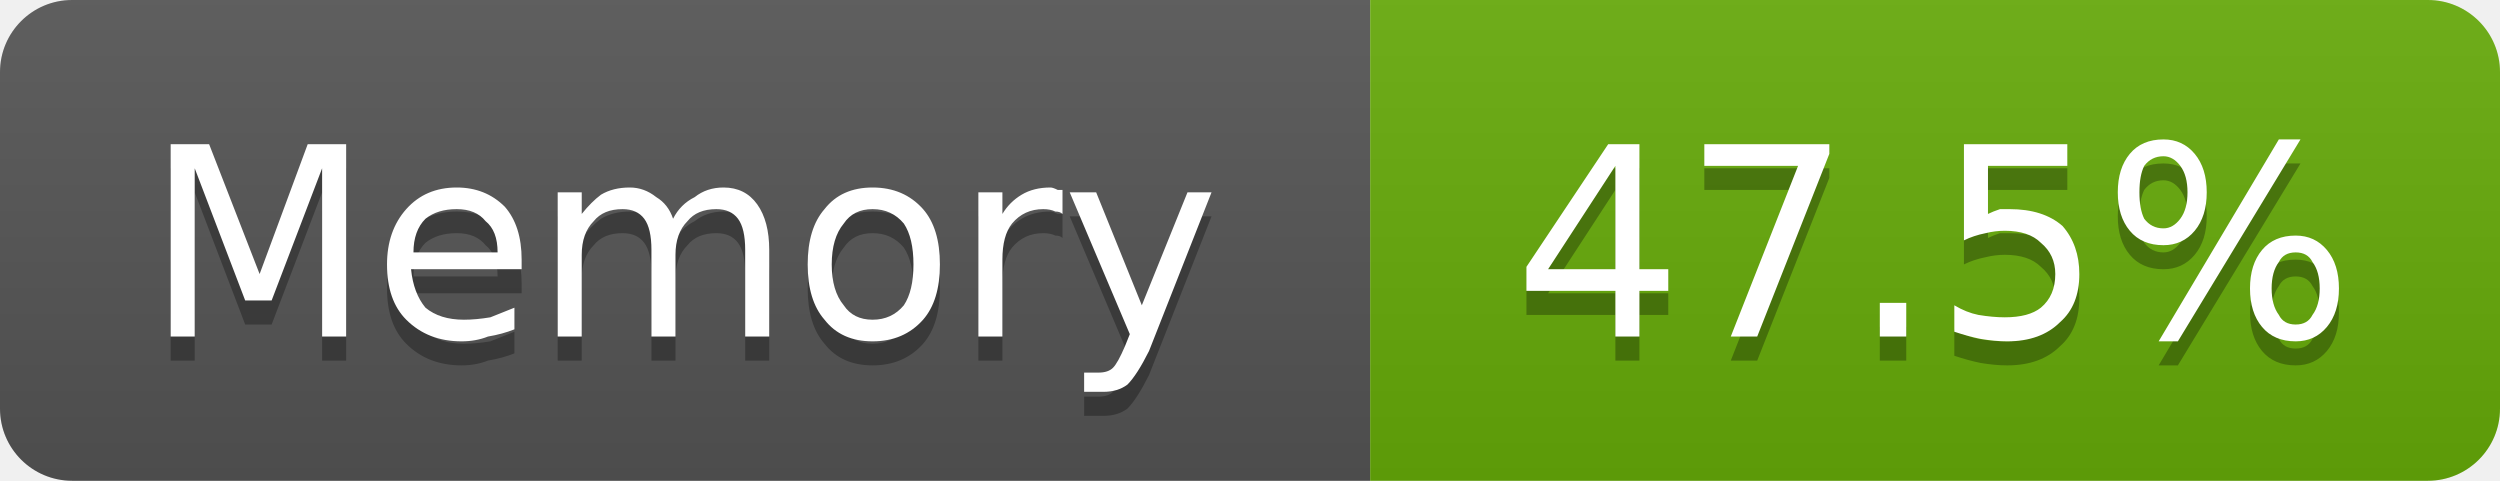
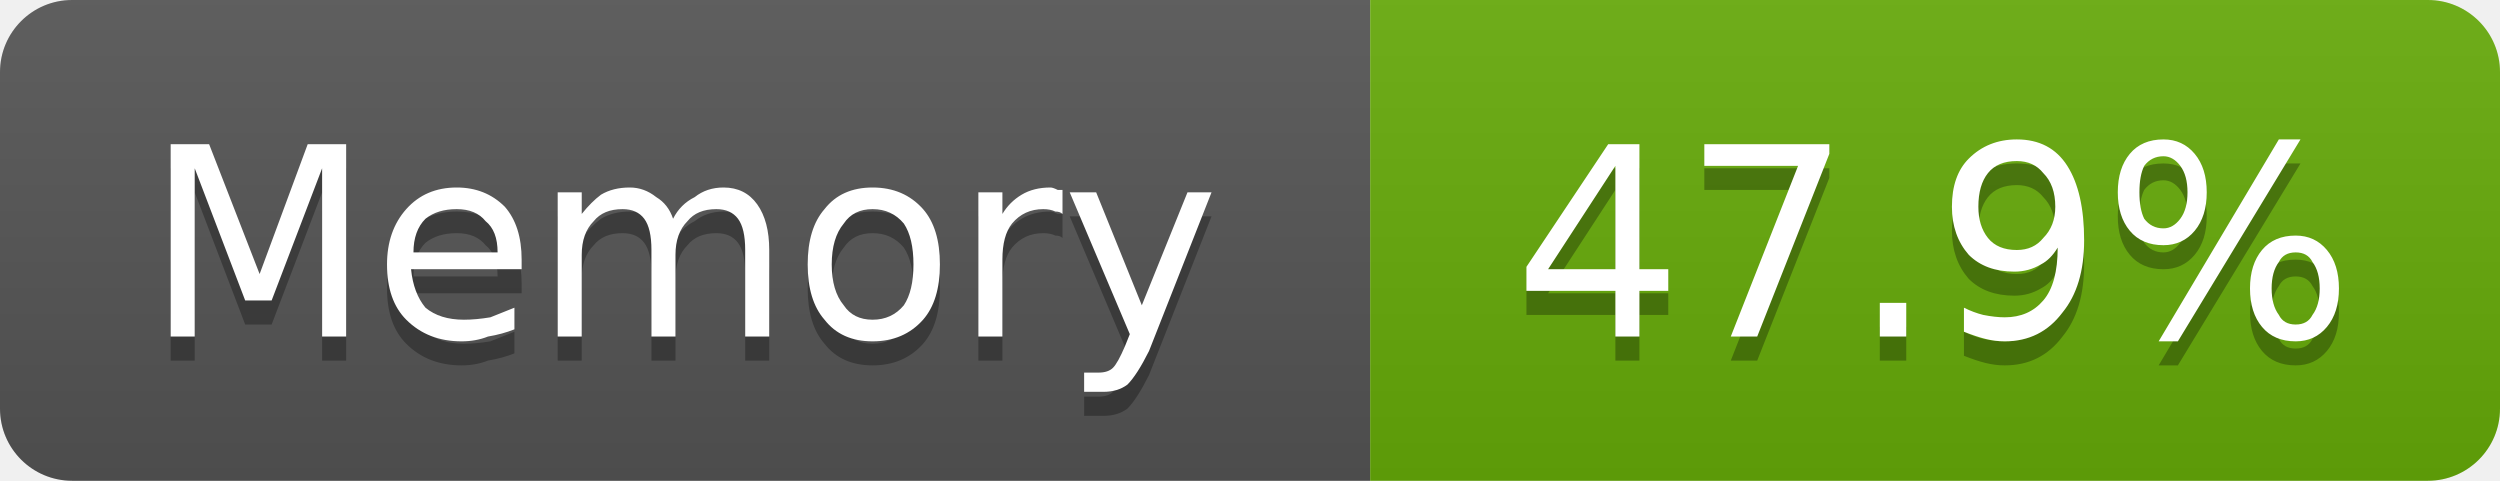
- <svg xmlns="http://www.w3.org/2000/svg" width="104" height="20" viewBox="0 0 104 20" role="img" aria-label="Memory: 47.5%">
+ <svg xmlns="http://www.w3.org/2000/svg" width="104" height="20" viewBox="0 0 104 20" role="img" aria-label="Memory: 47.9%">
  <linearGradient id="g-cluster_memory_usage" x2="0" y2="100%">
    <stop offset="0" stop-color="#bbb" stop-opacity=".1" />
    <stop offset="1" stop-opacity=".1" />
  </linearGradient>
  <clipPath id="r-cluster_memory_usage">
    <rect width="104" height="20" rx="3" fill="#fff" />
  </clipPath>
  <g clip-path="url(#r-cluster_memory_usage)">
    <rect width="57" height="20" fill="#555" />
    <rect x="57" width="47" height="20" fill="#67ac09" />
    <rect width="104" height="20" fill="url(#g-cluster_memory_usage)" />
    <path transform="translate(0 1)" fill="#010101" fill-opacity=".3" d="M7.1 6.0L8.7 6.0L10.8 11.4L12.8 6.0L14.4 6.0L14.4 14.0L13.4 14.0L13.4 7.0L11.3 12.5L10.2 12.5L8.1 7.0L8.1 14.0L7.1 14.0L7.1 6.0ZM21.7 10.8L21.7 11.2L17.1 11.2Q17.2 12.2 17.7 12.8Q18.3 13.3 19.3 13.3Q19.8 13.3 20.4 13.2Q20.9 13.0 21.4 12.8L21.4 13.7Q20.9 13.9 20.3 14.0Q19.8 14.2 19.2 14.2Q17.8 14.2 16.9 13.3Q16.1 12.5 16.1 11.0Q16.1 9.6 16.9 8.7Q17.7 7.8 19.0 7.8Q20.2 7.8 21.0 8.6Q21.7 9.4 21.7 10.8ZM20.7 10.5Q20.7 9.6 20.2 9.2Q19.8 8.7 19.0 8.7Q18.2 8.7 17.7 9.1Q17.2 9.6 17.2 10.5L20.7 10.5ZM28.0 9.1Q28.3 8.5 28.9 8.2Q29.4 7.8 30.1 7.8Q31.0 7.8 31.5 8.5Q32.0 9.2 32.0 10.4L32.0 14.0L31.0 14.0L31.0 10.4Q31.0 9.5 30.7 9.1Q30.4 8.7 29.8 8.7Q29.0 8.7 28.6 9.2Q28.1 9.7 28.1 10.6L28.1 14.0L27.1 14.0L27.1 10.4Q27.1 9.5 26.8 9.1Q26.5 8.7 25.9 8.7Q25.1 8.7 24.7 9.2Q24.2 9.7 24.2 10.6L24.2 14.0L23.2 14.0L23.2 8.0L24.2 8.0L24.2 8.9Q24.6 8.4 25.0 8.1Q25.5 7.8 26.2 7.8Q26.8 7.8 27.3 8.2Q27.8 8.5 28.0 9.1ZM36.3 8.7Q35.5 8.7 35.1 9.3Q34.6 9.9 34.6 11.0Q34.6 12.1 35.1 12.7Q35.5 13.3 36.3 13.3Q37.1 13.3 37.6 12.7Q38.0 12.1 38.0 11.0Q38.0 9.9 37.6 9.3Q37.1 8.7 36.3 8.7ZM36.3 7.8Q37.6 7.8 38.4 8.7Q39.1 9.5 39.1 11.0Q39.1 12.5 38.4 13.3Q37.6 14.2 36.3 14.2Q35.0 14.2 34.3 13.3Q33.6 12.5 33.6 11.0Q33.6 9.5 34.3 8.7Q35.0 7.8 36.3 7.8ZM44.2 8.9Q44.1 8.8 43.9 8.8Q43.7 8.7 43.4 8.7Q42.6 8.7 42.1 9.3Q41.7 9.8 41.7 10.8L41.7 14.0L40.7 14.0L40.7 8.0L41.7 8.0L41.7 8.9Q42.0 8.4 42.5 8.1Q43.0 7.8 43.7 7.8Q43.8 7.8 44.0 7.9Q44.1 7.9 44.2 7.9L44.2 8.9ZM47.8 14.6Q47.3 15.6 46.9 16.0Q46.5 16.3 45.9 16.3L45.1 16.3L45.1 15.5L45.7 15.5Q46.1 15.5 46.3 15.3Q46.5 15.1 46.8 14.4L47.0 13.9L44.5 8.0L45.6 8.0L47.5 12.7L49.4 8.0L50.4 8.0L47.8 14.6Z" />
    <path fill="#fff" d="M7.1 6.0L8.7 6.0L10.8 11.4L12.8 6.0L14.4 6.0L14.4 14.0L13.4 14.0L13.4 7.0L11.3 12.5L10.2 12.5L8.1 7.0L8.1 14.0L7.1 14.0L7.1 6.0ZM21.7 10.8L21.7 11.2L17.1 11.2Q17.2 12.2 17.7 12.8Q18.3 13.3 19.3 13.3Q19.8 13.3 20.4 13.2Q20.9 13.0 21.4 12.8L21.4 13.7Q20.9 13.9 20.3 14.0Q19.8 14.2 19.2 14.2Q17.8 14.2 16.9 13.3Q16.1 12.5 16.1 11.0Q16.1 9.6 16.9 8.7Q17.7 7.8 19.0 7.8Q20.2 7.8 21.0 8.6Q21.7 9.4 21.7 10.8ZM20.7 10.5Q20.7 9.6 20.2 9.2Q19.8 8.7 19.0 8.7Q18.2 8.7 17.7 9.1Q17.2 9.6 17.2 10.5L20.7 10.5ZM28.0 9.1Q28.3 8.5 28.9 8.2Q29.4 7.8 30.1 7.8Q31.0 7.8 31.5 8.5Q32.0 9.2 32.0 10.4L32.0 14.0L31.0 14.0L31.0 10.4Q31.0 9.5 30.7 9.1Q30.4 8.7 29.8 8.7Q29.0 8.7 28.6 9.2Q28.1 9.7 28.1 10.6L28.1 14.0L27.1 14.0L27.1 10.4Q27.1 9.5 26.8 9.1Q26.5 8.7 25.9 8.7Q25.1 8.7 24.7 9.2Q24.2 9.7 24.2 10.6L24.2 14.0L23.2 14.0L23.2 8.0L24.2 8.0L24.2 8.9Q24.6 8.4 25.0 8.1Q25.5 7.8 26.2 7.8Q26.8 7.8 27.3 8.2Q27.8 8.5 28.0 9.1ZM36.3 8.7Q35.5 8.7 35.1 9.3Q34.6 9.9 34.6 11.0Q34.6 12.1 35.1 12.7Q35.5 13.3 36.3 13.3Q37.1 13.3 37.6 12.7Q38.0 12.1 38.0 11.0Q38.0 9.9 37.6 9.3Q37.1 8.7 36.3 8.7ZM36.3 7.8Q37.6 7.8 38.4 8.7Q39.1 9.5 39.1 11.0Q39.1 12.5 38.4 13.3Q37.6 14.2 36.3 14.2Q35.0 14.2 34.3 13.3Q33.6 12.5 33.6 11.0Q33.6 9.5 34.3 8.7Q35.0 7.8 36.3 7.8ZM44.2 8.9Q44.1 8.8 43.9 8.8Q43.7 8.7 43.4 8.7Q42.6 8.7 42.1 9.3Q41.7 9.8 41.7 10.8L41.7 14.0L40.7 14.0L40.7 8.0L41.7 8.0L41.7 8.9Q42.0 8.4 42.5 8.1Q43.0 7.8 43.7 7.8Q43.8 7.8 44.0 7.9Q44.1 7.9 44.2 7.9L44.2 8.9ZM47.8 14.6Q47.3 15.6 46.9 16.0Q46.5 16.3 45.9 16.3L45.1 16.3L45.1 15.5L45.7 15.5Q46.1 15.5 46.3 15.3Q46.5 15.1 46.8 14.4L47.0 13.9L44.5 8.0L45.6 8.0L47.5 12.7L49.4 8.0L50.4 8.0L47.8 14.6Z" />
-     <path transform="translate(0 1)" fill="#010101" fill-opacity=".3" d="M67.2 6.9L64.4 11.2L67.2 11.2L67.2 6.9ZM66.9 6.0L68.2 6.0L68.2 11.2L69.4 11.2L69.4 12.1L68.2 12.1L68.2 14.0L67.2 14.0L67.2 12.1L63.5 12.1L63.5 11.1L66.9 6.0ZM70.9 6.0L76.1 6.0L76.1 6.4L73.1 14.0L72.0 14.0L74.8 6.9L70.9 6.9L70.9 6.0ZM78.2 12.6L79.3 12.6L79.3 14.0L78.2 14.0L78.2 12.6ZM81.7 6.0L86.0 6.0L86.0 6.9L82.7 6.9L82.7 8.9Q82.9 8.8 83.2 8.7Q83.4 8.7 83.6 8.7Q85.0 8.7 85.8 9.4Q86.5 10.2 86.5 11.4Q86.5 12.7 85.7 13.4Q84.9 14.2 83.5 14.2Q83.0 14.2 82.4 14.1Q81.9 14.0 81.3 13.8L81.3 12.7Q81.8 13.0 82.3 13.1Q82.9 13.2 83.4 13.2Q84.4 13.2 84.9 12.8Q85.5 12.3 85.5 11.4Q85.5 10.6 84.9 10.1Q84.4 9.6 83.4 9.6Q83.0 9.6 82.6 9.7Q82.1 9.8 81.7 10.0L81.7 6.0ZM95.5 10.5Q95.0 10.5 94.8 10.9Q94.5 11.3 94.5 12.0Q94.5 12.7 94.8 13.1Q95.0 13.5 95.5 13.5Q96.0 13.5 96.2 13.1Q96.5 12.7 96.5 12.0Q96.5 11.3 96.2 10.9Q96.0 10.5 95.5 10.5ZM95.5 9.8Q96.3 9.8 96.8 10.4Q97.3 11.0 97.3 12.0Q97.3 13.0 96.8 13.6Q96.3 14.2 95.5 14.2Q94.6 14.2 94.1 13.6Q93.6 13.0 93.6 12.0Q93.6 11.0 94.1 10.4Q94.6 9.8 95.5 9.8ZM90.0 6.5Q89.5 6.5 89.2 6.9Q89.0 7.3 89.0 8.0Q89.0 8.7 89.2 9.1Q89.5 9.5 90.0 9.5Q90.4 9.5 90.7 9.1Q91.0 8.7 91.0 8.0Q91.0 7.3 90.7 6.9Q90.4 6.5 90.0 6.5ZM94.8 5.8L95.7 5.8L90.6 14.2L89.8 14.2L94.8 5.8ZM90.0 5.8Q90.8 5.8 91.3 6.4Q91.8 7.0 91.8 8.0Q91.8 9.0 91.3 9.6Q90.8 10.2 90.0 10.2Q89.1 10.2 88.6 9.6Q88.1 9.0 88.1 8.0Q88.1 7.0 88.6 6.4Q89.1 5.8 90.0 5.8Z" />
-     <path fill="#fff" d="M67.2 6.9L64.4 11.2L67.2 11.2L67.2 6.9ZM66.9 6.0L68.2 6.0L68.2 11.2L69.4 11.2L69.4 12.1L68.2 12.1L68.2 14.0L67.2 14.0L67.2 12.1L63.5 12.1L63.5 11.1L66.9 6.0ZM70.9 6.0L76.1 6.0L76.1 6.4L73.1 14.0L72.0 14.0L74.8 6.9L70.9 6.9L70.9 6.0ZM78.2 12.6L79.3 12.6L79.3 14.0L78.2 14.0L78.2 12.6ZM81.7 6.0L86.0 6.0L86.0 6.9L82.7 6.9L82.7 8.9Q82.9 8.8 83.2 8.7Q83.4 8.7 83.6 8.7Q85.0 8.7 85.8 9.4Q86.5 10.2 86.5 11.4Q86.5 12.7 85.7 13.4Q84.9 14.2 83.5 14.2Q83.0 14.2 82.4 14.1Q81.9 14.0 81.3 13.8L81.3 12.7Q81.8 13.0 82.3 13.1Q82.9 13.2 83.4 13.2Q84.4 13.2 84.9 12.8Q85.5 12.3 85.5 11.4Q85.5 10.6 84.9 10.1Q84.4 9.6 83.4 9.6Q83.0 9.6 82.6 9.7Q82.1 9.8 81.7 10.0L81.7 6.0ZM95.5 10.5Q95.0 10.5 94.8 10.9Q94.5 11.3 94.5 12.0Q94.5 12.7 94.8 13.1Q95.0 13.5 95.5 13.5Q96.0 13.5 96.2 13.1Q96.5 12.7 96.5 12.0Q96.5 11.3 96.2 10.9Q96.0 10.5 95.5 10.5ZM95.5 9.8Q96.3 9.8 96.8 10.4Q97.3 11.0 97.3 12.0Q97.3 13.0 96.8 13.6Q96.3 14.2 95.5 14.2Q94.6 14.2 94.1 13.6Q93.6 13.0 93.6 12.0Q93.6 11.0 94.1 10.4Q94.6 9.8 95.5 9.8ZM90.0 6.5Q89.5 6.5 89.2 6.9Q89.0 7.3 89.0 8.0Q89.0 8.7 89.2 9.1Q89.5 9.5 90.0 9.5Q90.4 9.5 90.7 9.1Q91.0 8.7 91.0 8.0Q91.0 7.3 90.7 6.9Q90.4 6.5 90.0 6.5ZM94.8 5.8L95.7 5.8L90.6 14.2L89.8 14.2L94.8 5.8ZM90.0 5.8Q90.8 5.8 91.3 6.4Q91.8 7.0 91.8 8.0Q91.8 9.0 91.3 9.6Q90.8 10.2 90.0 10.2Q89.1 10.2 88.6 9.6Q88.1 9.0 88.1 8.0Q88.1 7.0 88.6 6.4Q89.1 5.8 90.0 5.8Z" />
+     <path transform="translate(0 1)" fill="#010101" fill-opacity=".3" d="M67.2 6.9L64.4 11.2L67.2 11.2L67.2 6.9ZM66.9 6.0L68.2 6.0L68.2 11.2L69.4 11.2L69.4 12.1L68.2 12.1L68.2 14.0L67.2 14.0L67.2 12.1L63.5 12.1L63.5 11.1L66.9 6.0ZM70.9 6.0L76.1 6.0L76.1 6.4L73.1 14.0L72.0 14.0L74.8 6.9L70.9 6.9L70.9 6.0ZM78.2 12.6L79.3 12.6L79.3 14.0L78.2 14.0L78.2 12.6ZM81.7 13.8L81.7 12.8Q82.1 13.0 82.5 13.1Q83.0 13.2 83.4 13.2Q84.4 13.2 85.0 12.5Q85.6 11.8 85.6 10.3Q85.3 10.8 84.9 11.0Q84.4 11.3 83.8 11.3Q82.6 11.3 81.9 10.6Q81.2 9.8 81.2 8.6Q81.2 7.3 81.9 6.6Q82.7 5.8 83.9 5.8Q85.3 5.8 86.0 6.9Q86.7 8.0 86.7 10.0Q86.7 11.9 85.8 13.0Q84.9 14.2 83.4 14.2Q83.0 14.2 82.6 14.1Q82.2 14.0 81.7 13.8ZM83.9 10.4Q84.6 10.4 85.0 9.9Q85.5 9.4 85.5 8.6Q85.5 7.7 85.0 7.2Q84.6 6.7 83.9 6.7Q83.1 6.7 82.7 7.2Q82.3 7.7 82.3 8.6Q82.3 9.4 82.7 9.9Q83.1 10.4 83.9 10.4ZM95.5 10.5Q95.0 10.5 94.8 10.9Q94.5 11.3 94.5 12.0Q94.5 12.7 94.8 13.1Q95.0 13.5 95.5 13.5Q96.0 13.5 96.2 13.1Q96.5 12.7 96.5 12.0Q96.5 11.3 96.2 10.9Q96.0 10.5 95.5 10.5ZM95.5 9.8Q96.3 9.8 96.8 10.4Q97.3 11.0 97.3 12.0Q97.3 13.0 96.8 13.6Q96.3 14.2 95.5 14.2Q94.6 14.2 94.1 13.6Q93.6 13.0 93.6 12.0Q93.6 11.0 94.1 10.4Q94.6 9.8 95.5 9.8ZM90.0 6.5Q89.5 6.5 89.2 6.9Q89.0 7.3 89.0 8.0Q89.0 8.7 89.2 9.1Q89.5 9.5 90.0 9.5Q90.4 9.5 90.7 9.1Q91.0 8.7 91.0 8.0Q91.0 7.3 90.7 6.9Q90.4 6.5 90.0 6.5ZM94.8 5.8L95.7 5.8L90.6 14.2L89.8 14.2L94.8 5.8ZM90.0 5.8Q90.8 5.8 91.3 6.4Q91.8 7.0 91.8 8.0Q91.8 9.0 91.3 9.6Q90.8 10.2 90.0 10.2Q89.1 10.2 88.6 9.6Q88.1 9.0 88.1 8.0Q88.1 7.0 88.6 6.4Q89.1 5.8 90.0 5.8Z" />
+     <path fill="#fff" d="M67.2 6.9L64.4 11.2L67.2 11.2L67.2 6.9ZM66.9 6.0L68.2 6.0L68.2 11.2L69.4 11.2L69.4 12.1L68.2 12.1L68.2 14.0L67.2 14.0L67.2 12.1L63.5 12.1L63.5 11.1L66.9 6.0ZM70.9 6.0L76.1 6.0L76.1 6.4L73.1 14.0L72.0 14.0L74.8 6.9L70.9 6.9L70.9 6.0ZM78.2 12.6L79.3 12.6L79.3 14.0L78.2 14.0L78.2 12.6ZM81.7 13.8L81.7 12.8Q82.1 13.0 82.5 13.1Q83.0 13.2 83.4 13.2Q84.4 13.2 85.0 12.5Q85.6 11.8 85.6 10.3Q85.3 10.8 84.9 11.0Q84.4 11.3 83.8 11.3Q82.6 11.3 81.9 10.6Q81.2 9.8 81.2 8.6Q81.2 7.3 81.9 6.6Q82.7 5.8 83.9 5.8Q85.3 5.8 86.0 6.9Q86.7 8.0 86.7 10.0Q86.7 11.9 85.8 13.0Q84.9 14.2 83.4 14.2Q83.0 14.2 82.6 14.1Q82.2 14.0 81.7 13.8ZM83.9 10.4Q84.6 10.4 85.0 9.9Q85.5 9.4 85.5 8.6Q85.5 7.7 85.0 7.2Q84.6 6.7 83.9 6.7Q83.1 6.7 82.7 7.2Q82.3 7.7 82.3 8.6Q82.3 9.4 82.7 9.9Q83.1 10.4 83.9 10.4ZM95.5 10.5Q95.0 10.5 94.8 10.9Q94.5 11.3 94.5 12.0Q94.5 12.7 94.8 13.1Q95.0 13.5 95.5 13.5Q96.0 13.5 96.2 13.1Q96.5 12.7 96.5 12.0Q96.5 11.3 96.2 10.9Q96.0 10.5 95.5 10.5ZM95.5 9.8Q96.3 9.8 96.8 10.4Q97.3 11.0 97.3 12.0Q97.3 13.0 96.8 13.6Q96.3 14.2 95.5 14.2Q94.6 14.2 94.1 13.6Q93.6 13.0 93.6 12.0Q93.6 11.0 94.1 10.4Q94.6 9.8 95.5 9.8ZM90.0 6.5Q89.5 6.5 89.2 6.9Q89.0 7.3 89.0 8.0Q89.0 8.7 89.2 9.1Q89.5 9.5 90.0 9.5Q90.4 9.5 90.7 9.1Q91.0 8.7 91.0 8.0Q91.0 7.3 90.7 6.9Q90.4 6.5 90.0 6.5ZM94.8 5.8L95.7 5.8L90.6 14.2L89.8 14.2L94.8 5.8ZM90.0 5.8Q90.8 5.8 91.3 6.4Q91.8 7.0 91.8 8.0Q91.8 9.0 91.3 9.6Q90.8 10.2 90.0 10.2Q89.1 10.2 88.6 9.6Q88.1 9.0 88.1 8.0Q88.1 7.0 88.6 6.4Q89.1 5.8 90.0 5.8Z" />
  </g>
</svg>
